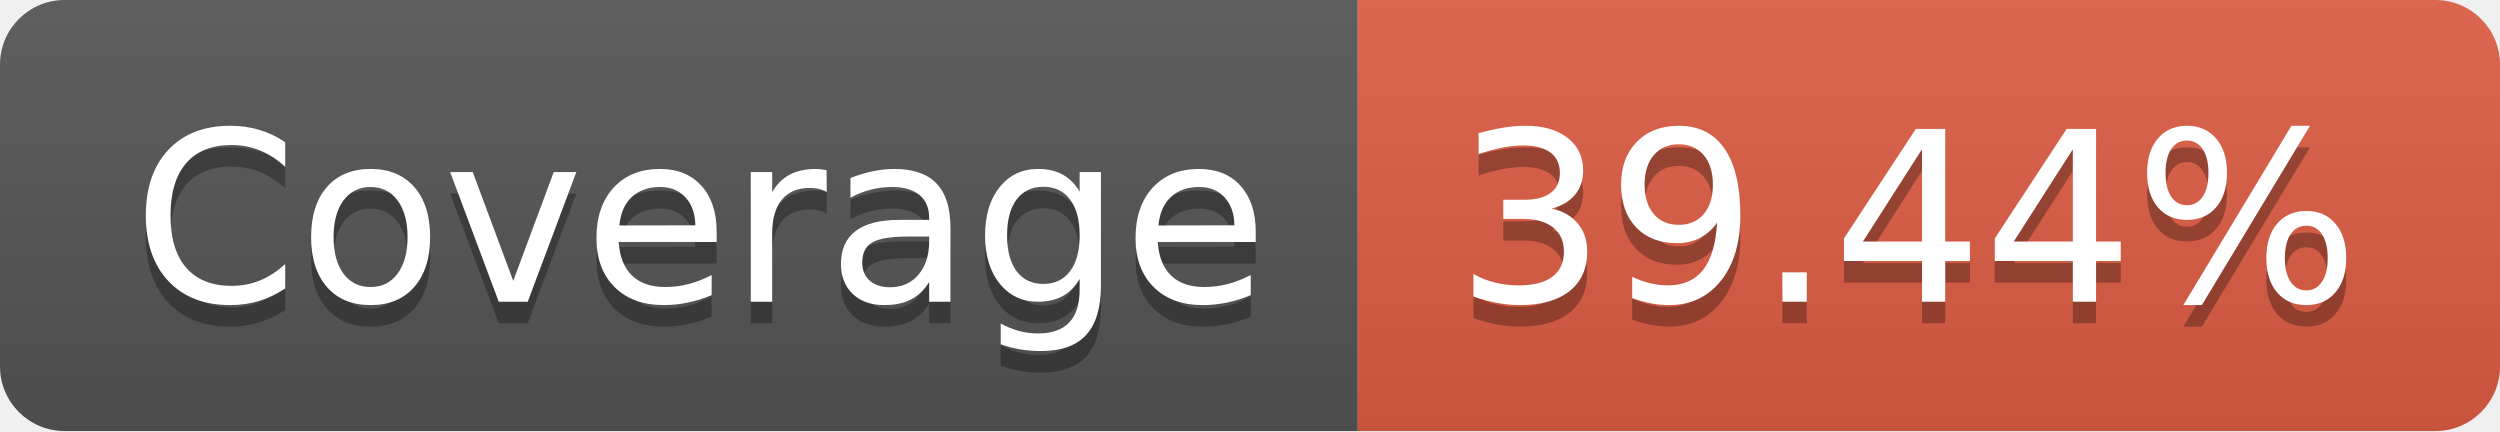
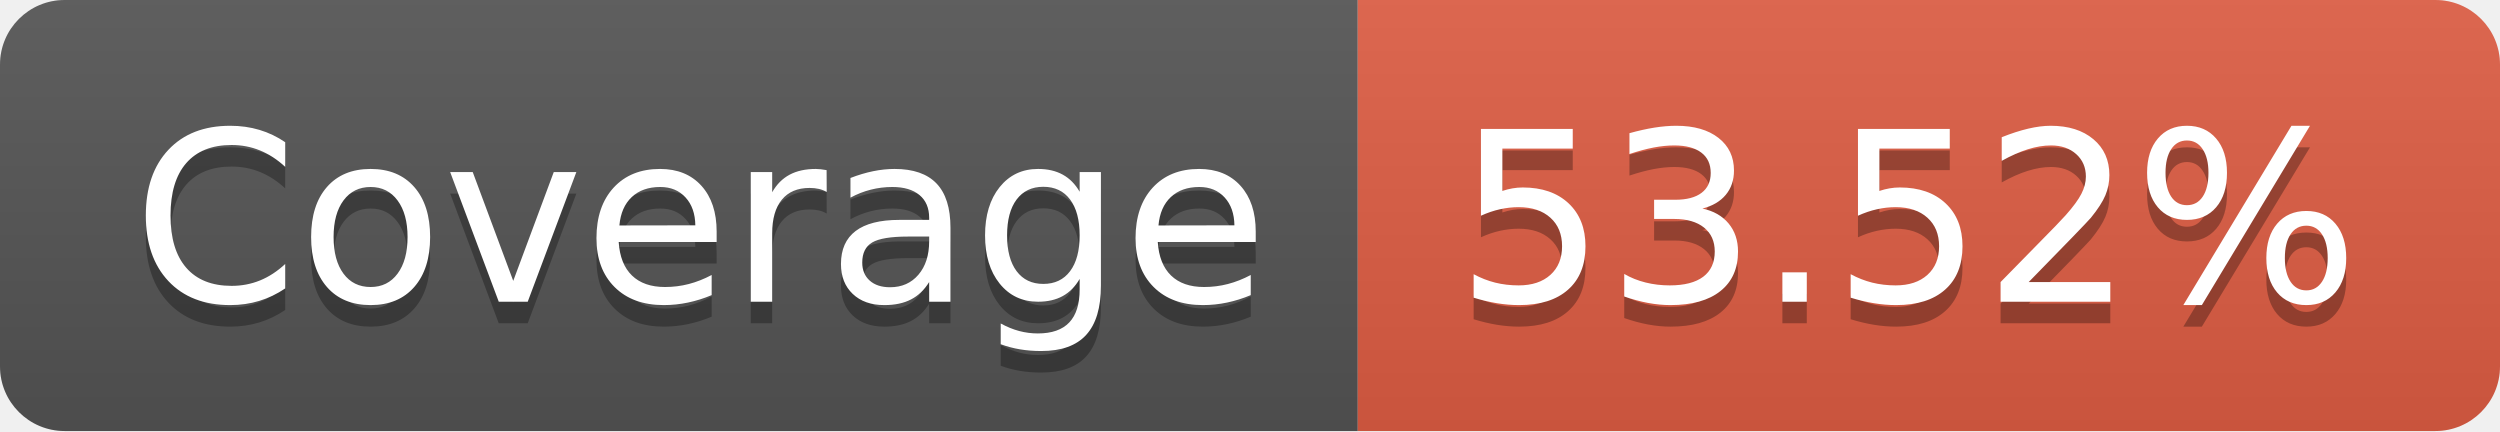
- <svg xmlns="http://www.w3.org/2000/svg" width="116" height="20" role="img" aria-label="Coverage: 39.44%">
+ <svg xmlns="http://www.w3.org/2000/svg" width="116" height="20" role="img" aria-label="Coverage: 53.52%">
  <linearGradient id="s" x2="0" y2="100%">
    <stop offset="0" stop-color="#bbb" stop-opacity=".1" />
    <stop offset="1" stop-opacity=".1" />
  </linearGradient>
  <clipPath id="r">
    <rect width="116" height="20" rx="3" fill="#fff" />
  </clipPath>
  <g clip-path="url(#r)">
    <rect width="63" height="20" fill="#555" />
    <rect x="63" width="53" height="20" fill="#e05d44" />
    <rect width="116" height="20" fill="url(#s)" />
  </g>
  <g fill="#fff" text-anchor="middle" font-family="Verdana,Geneva,DejaVu Sans,sans-serif" text-rendering="geometricPrecision" font-size="110">
    <text aria-hidden="true" x="325" y="150" fill="#010101" fill-opacity=".3" transform="scale(.1)" textLength="530">Coverage</text>
    <text x="325" y="140" transform="scale(.1)" fill="#fff" textLength="530">Coverage</text>
-     <text aria-hidden="true" x="885" y="150" fill="#010101" fill-opacity=".3" transform="scale(.1)" textLength="430">39.44%</text>
-     <text x="885" y="140" transform="scale(.1)" fill="#fff" textLength="430">39.44%</text>
+     <text aria-hidden="true" x="885" y="150" fill="#010101" fill-opacity=".3" transform="scale(.1)" textLength="430">53.52%</text>
+     <text x="885" y="140" transform="scale(.1)" fill="#fff" textLength="430">53.52%</text>
  </g>
</svg>
